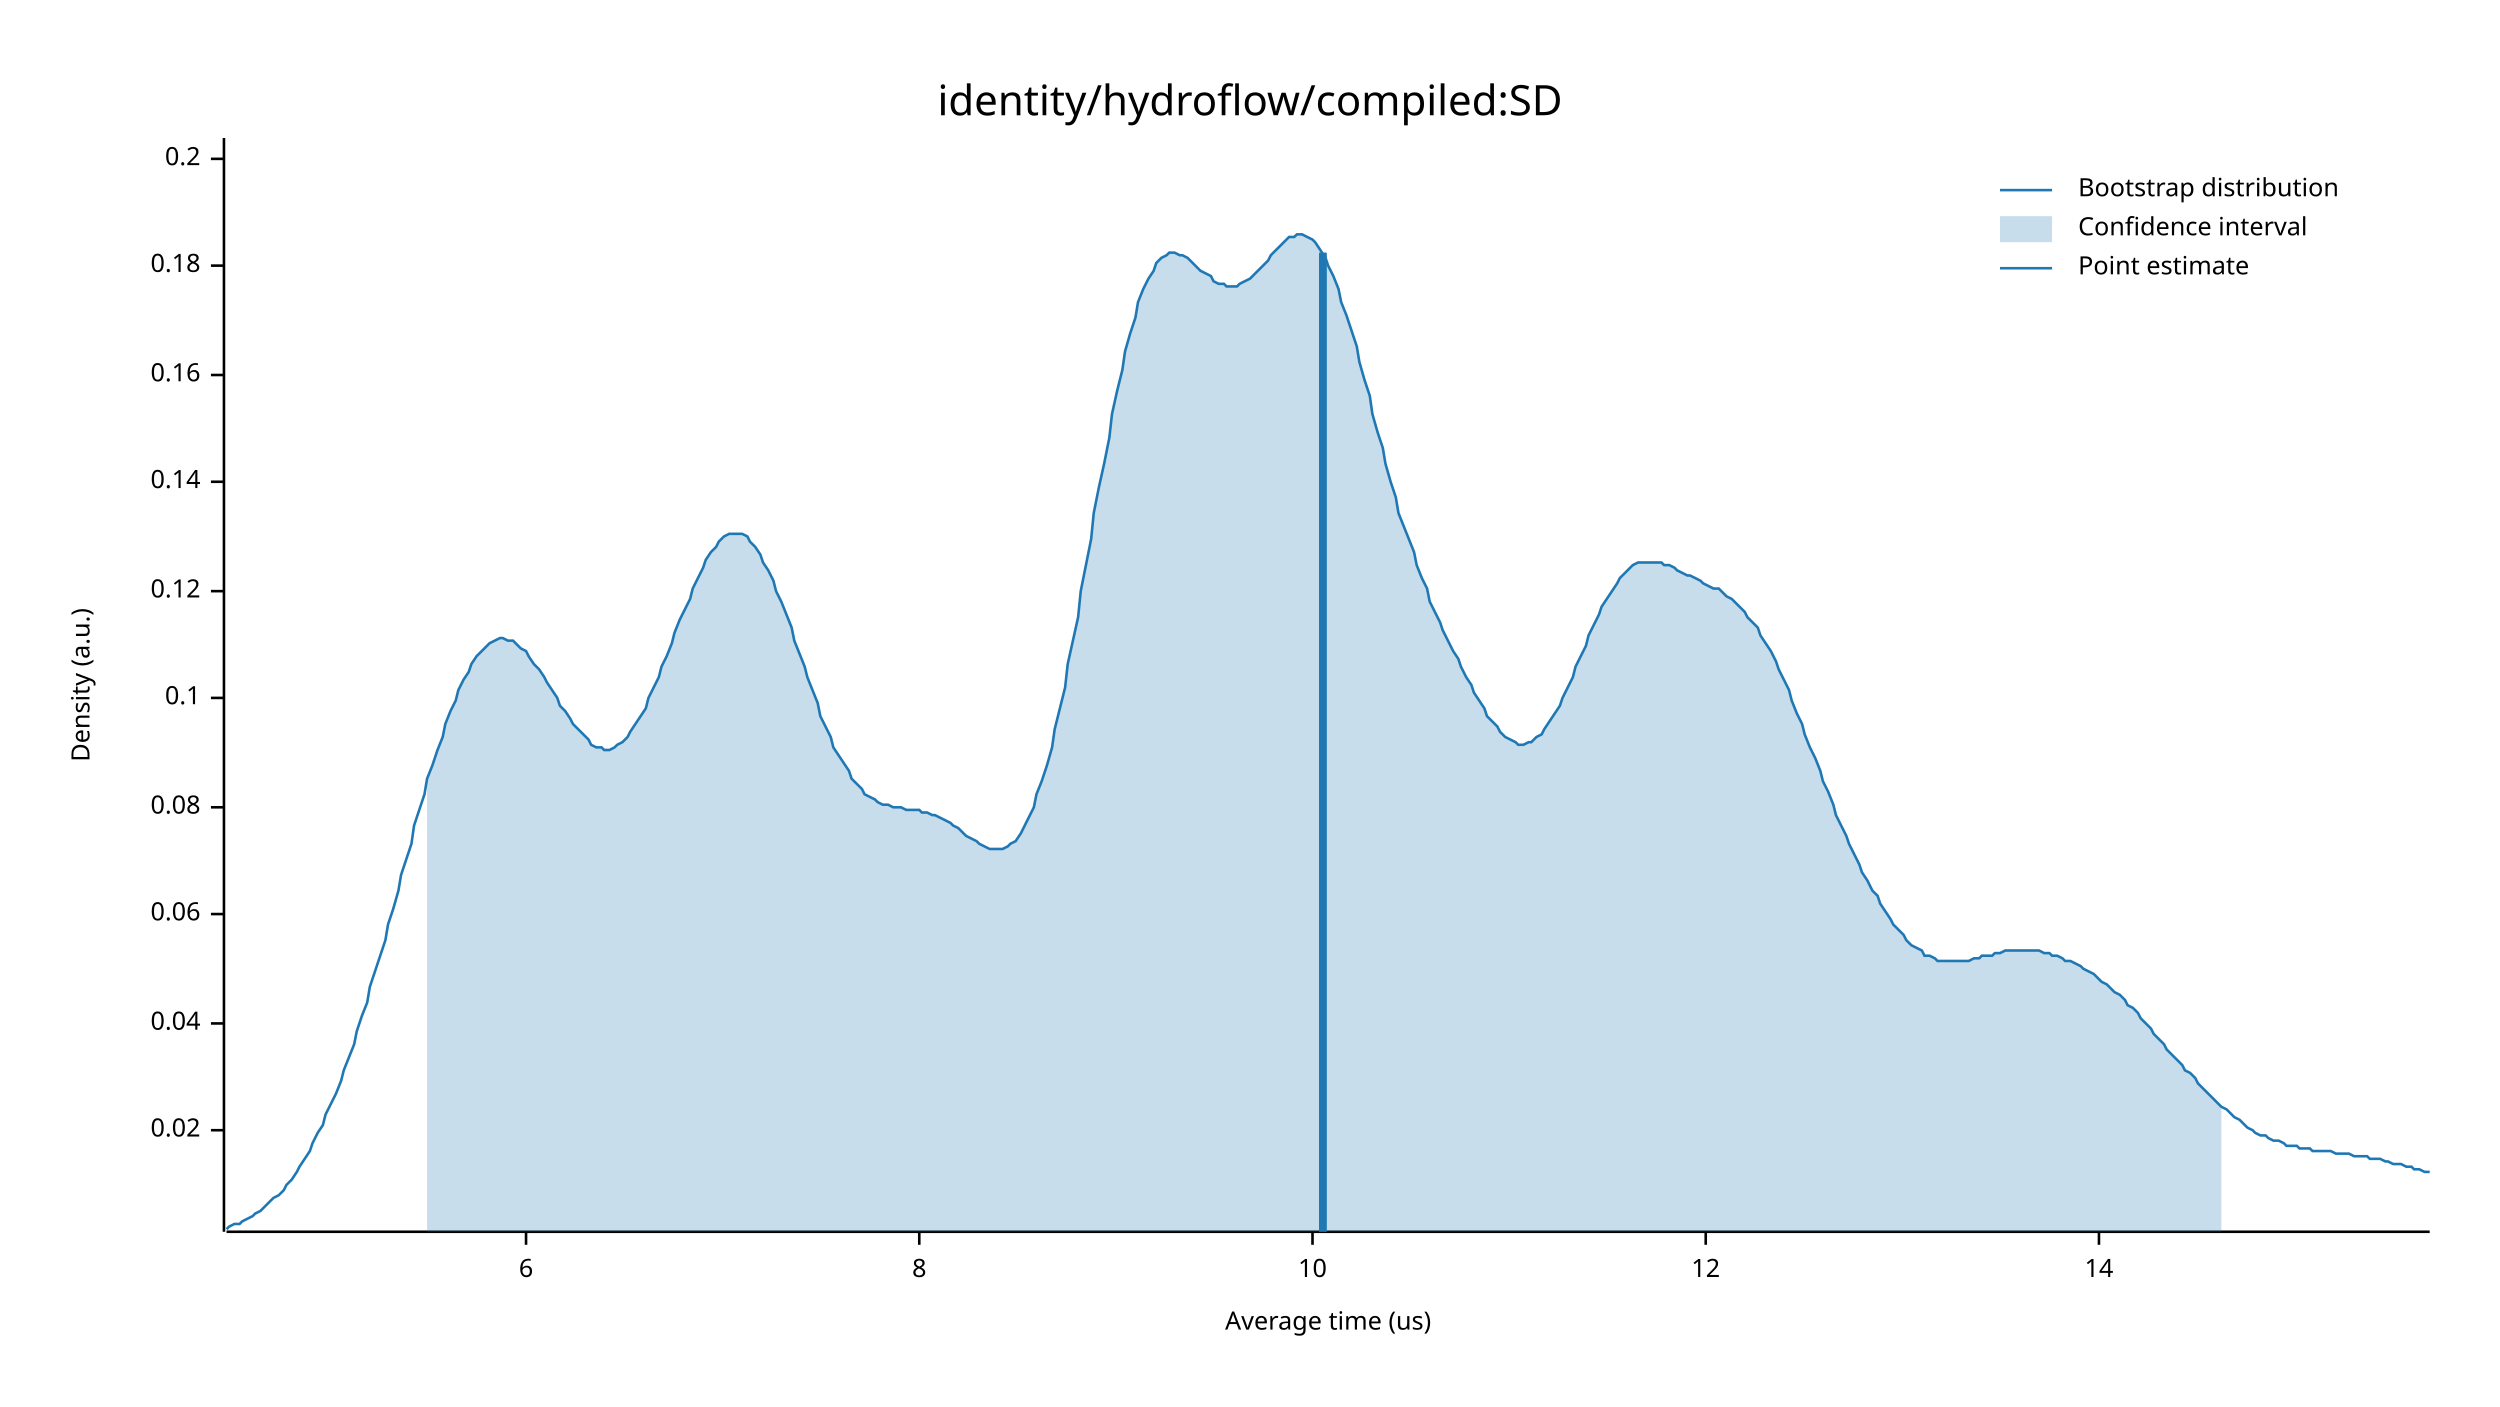
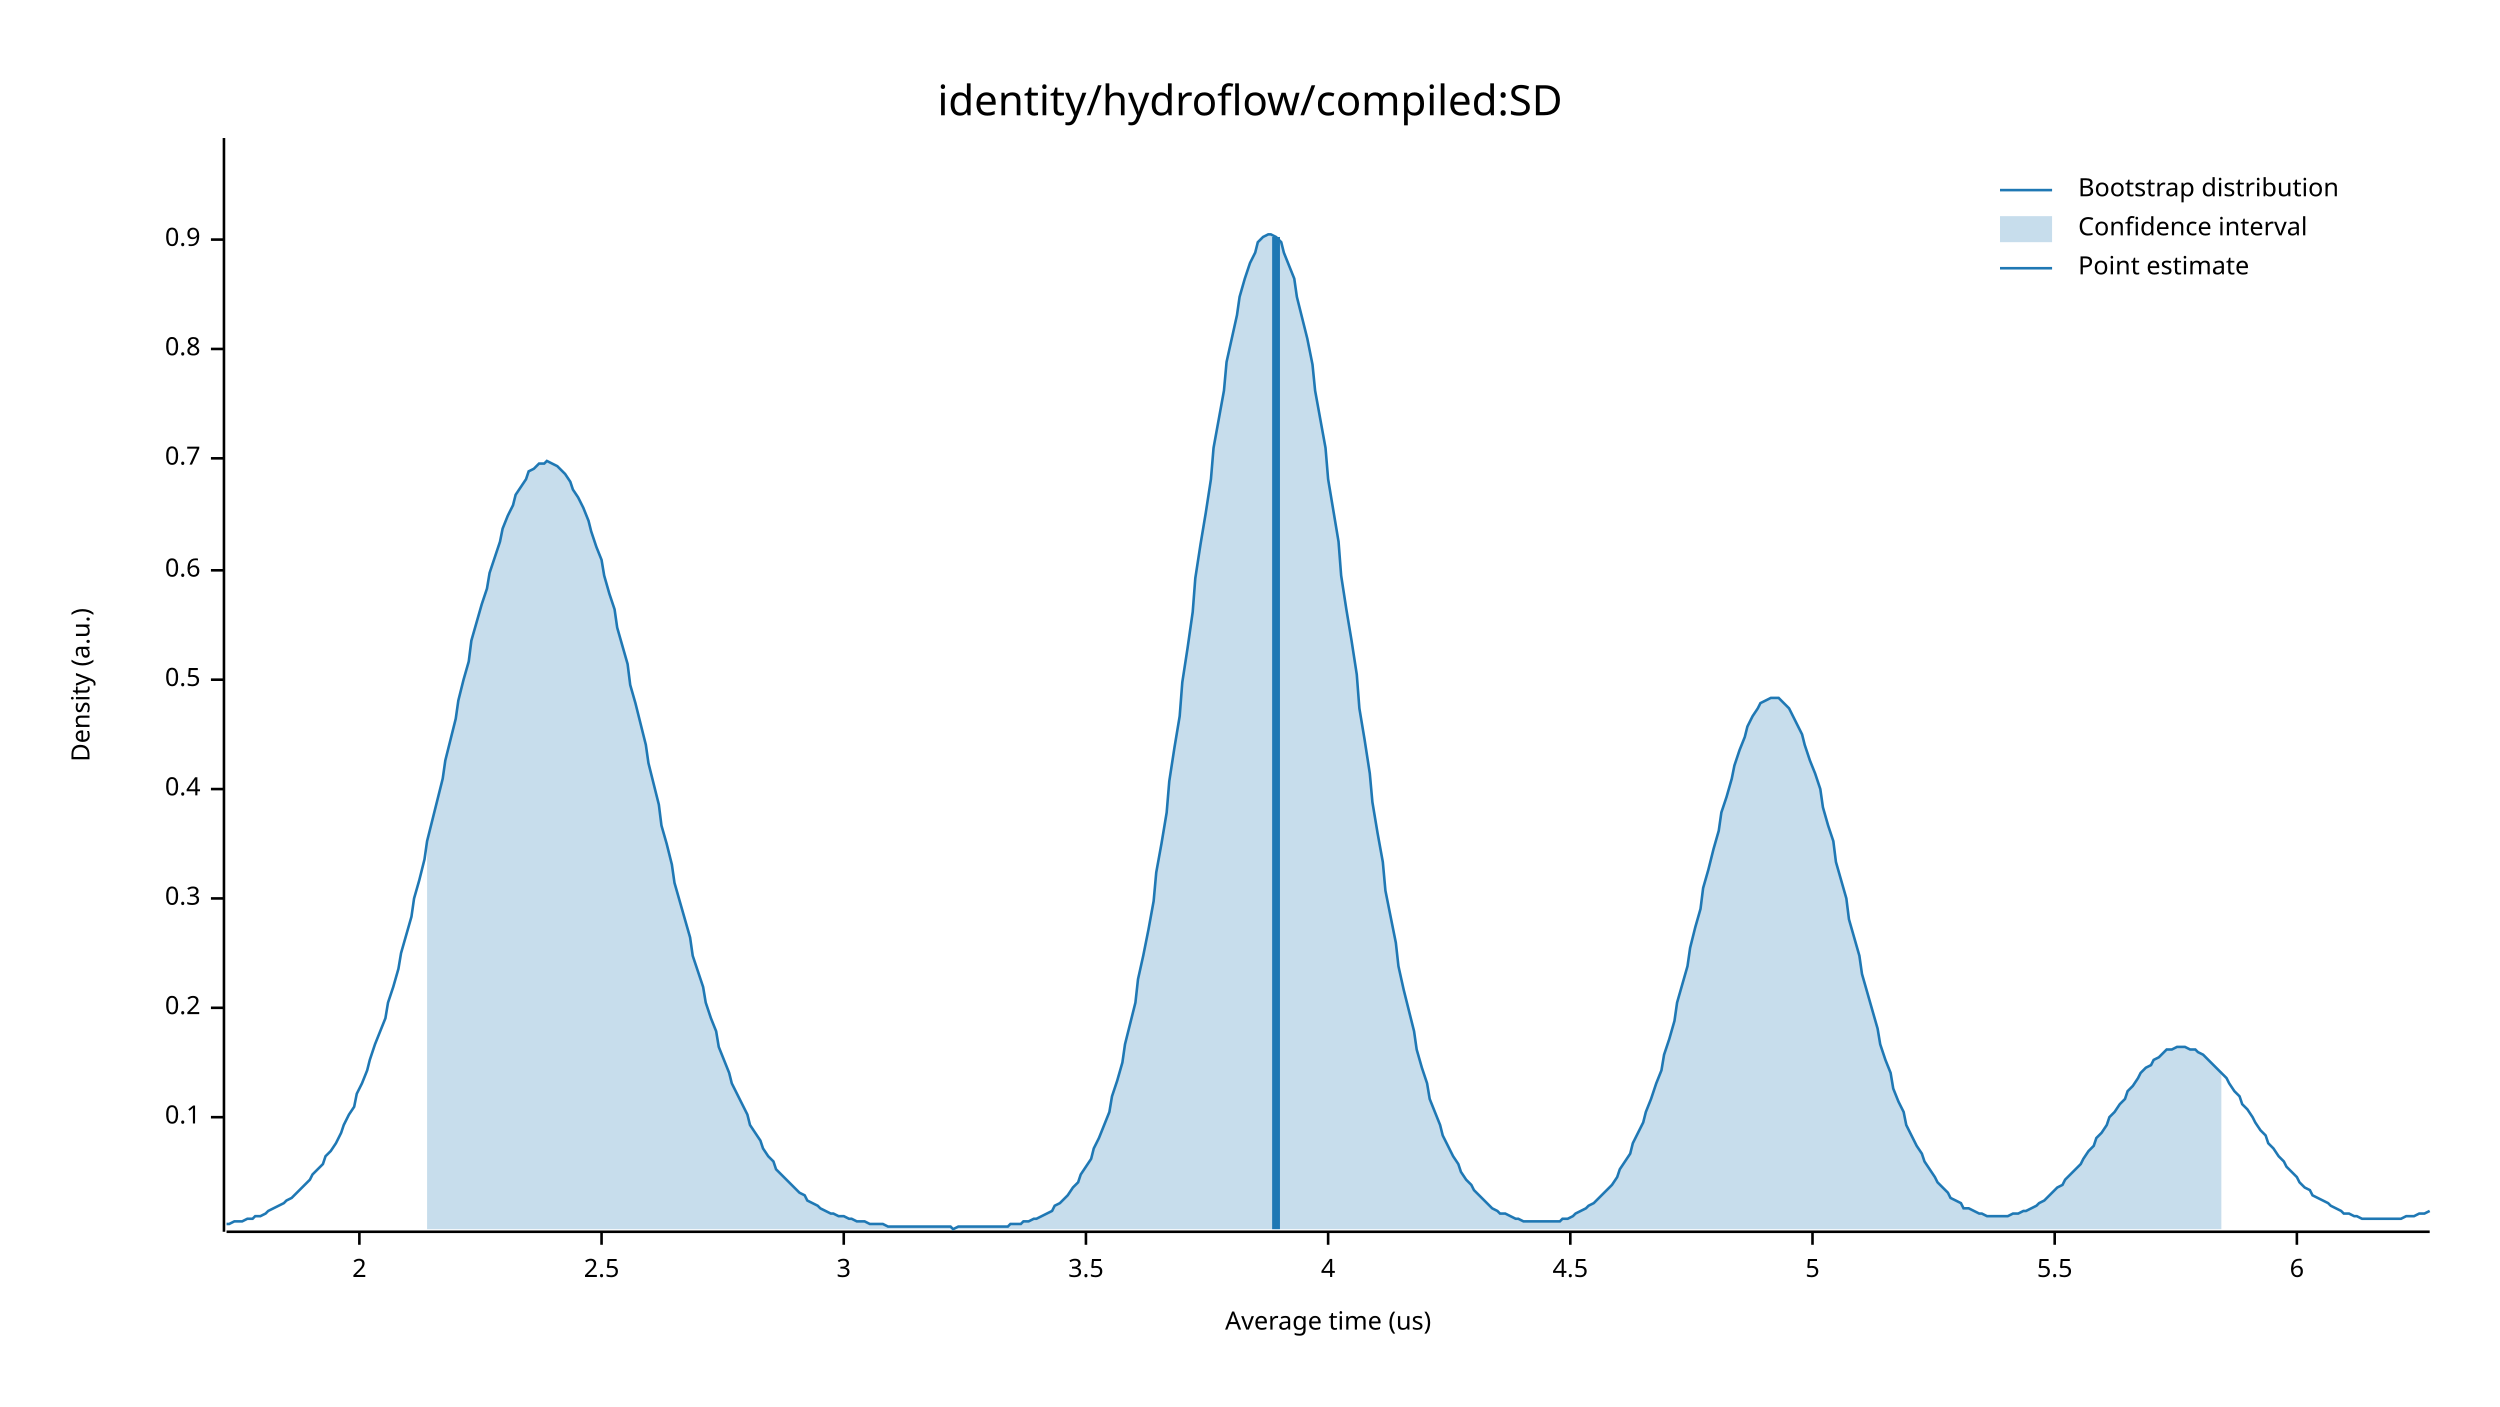
<svg xmlns="http://www.w3.org/2000/svg" width="960" height="540" viewBox="0 0 960 540">
  <text x="480" y="32" dy="0.76em" text-anchor="middle" font-family="sans-serif" font-size="16.129" opacity="1" fill="#000000">
identity/hydroflow/compiled:SD
</text>
  <text x="27" y="263" dy="0.76em" text-anchor="middle" font-family="sans-serif" font-size="9.677" opacity="1" fill="#000000" transform="rotate(270, 27, 263)">
Density (a.u.)
</text>
  <text x="510" y="513" dy="-0.5ex" text-anchor="middle" font-family="sans-serif" font-size="9.677" opacity="1" fill="#000000">
Average time (us)
</text>
  <polyline fill="none" opacity="1" stroke="#000000" stroke-width="1" points="86,53 86,473 " />
-   <text x="77" y="434" dy="0.5ex" text-anchor="end" font-family="sans-serif" font-size="9.677" opacity="1" fill="#000000">
- 0.02
- </text>
-   <polyline fill="none" opacity="1" stroke="#000000" stroke-width="1" points="81,434 86,434 " />
-   <text x="77" y="393" dy="0.5ex" text-anchor="end" font-family="sans-serif" font-size="9.677" opacity="1" fill="#000000">
- 0.04
- </text>
-   <polyline fill="none" opacity="1" stroke="#000000" stroke-width="1" points="81,393 86,393 " />
-   <text x="77" y="351" dy="0.5ex" text-anchor="end" font-family="sans-serif" font-size="9.677" opacity="1" fill="#000000">
- 0.06
- </text>
-   <polyline fill="none" opacity="1" stroke="#000000" stroke-width="1" points="81,351 86,351 " />
-   <text x="77" y="310" dy="0.5ex" text-anchor="end" font-family="sans-serif" font-size="9.677" opacity="1" fill="#000000">
- 0.08
- </text>
-   <polyline fill="none" opacity="1" stroke="#000000" stroke-width="1" points="81,310 86,310 " />
-   <text x="77" y="268" dy="0.5ex" text-anchor="end" font-family="sans-serif" font-size="9.677" opacity="1" fill="#000000">
+   <text x="77" y="429" dy="0.5ex" text-anchor="end" font-family="sans-serif" font-size="9.677" opacity="1" fill="#000000">
0.1
</text>
-   <polyline fill="none" opacity="1" stroke="#000000" stroke-width="1" points="81,268 86,268 " />
-   <text x="77" y="227" dy="0.5ex" text-anchor="end" font-family="sans-serif" font-size="9.677" opacity="1" fill="#000000">
- 0.12
- </text>
-   <polyline fill="none" opacity="1" stroke="#000000" stroke-width="1" points="81,227 86,227 " />
-   <text x="77" y="185" dy="0.5ex" text-anchor="end" font-family="sans-serif" font-size="9.677" opacity="1" fill="#000000">
- 0.14
- </text>
-   <polyline fill="none" opacity="1" stroke="#000000" stroke-width="1" points="81,185 86,185 " />
-   <text x="77" y="144" dy="0.5ex" text-anchor="end" font-family="sans-serif" font-size="9.677" opacity="1" fill="#000000">
- 0.16
- </text>
-   <polyline fill="none" opacity="1" stroke="#000000" stroke-width="1" points="81,144 86,144 " />
-   <text x="77" y="102" dy="0.5ex" text-anchor="end" font-family="sans-serif" font-size="9.677" opacity="1" fill="#000000">
- 0.18
- </text>
-   <polyline fill="none" opacity="1" stroke="#000000" stroke-width="1" points="81,102 86,102 " />
-   <text x="77" y="61" dy="0.5ex" text-anchor="end" font-family="sans-serif" font-size="9.677" opacity="1" fill="#000000">
+   <polyline fill="none" opacity="1" stroke="#000000" stroke-width="1" points="81,429 86,429 " />
+   <text x="77" y="387" dy="0.5ex" text-anchor="end" font-family="sans-serif" font-size="9.677" opacity="1" fill="#000000">
0.2
</text>
-   <polyline fill="none" opacity="1" stroke="#000000" stroke-width="1" points="81,61 86,61 " />
+   <polyline fill="none" opacity="1" stroke="#000000" stroke-width="1" points="81,387 86,387 " />
+   <text x="77" y="345" dy="0.5ex" text-anchor="end" font-family="sans-serif" font-size="9.677" opacity="1" fill="#000000">
+ 0.3
+ </text>
+   <polyline fill="none" opacity="1" stroke="#000000" stroke-width="1" points="81,345 86,345 " />
+   <text x="77" y="303" dy="0.5ex" text-anchor="end" font-family="sans-serif" font-size="9.677" opacity="1" fill="#000000">
+ 0.4
+ </text>
+   <polyline fill="none" opacity="1" stroke="#000000" stroke-width="1" points="81,303 86,303 " />
+   <text x="77" y="261" dy="0.5ex" text-anchor="end" font-family="sans-serif" font-size="9.677" opacity="1" fill="#000000">
+ 0.5
+ </text>
+   <polyline fill="none" opacity="1" stroke="#000000" stroke-width="1" points="81,261 86,261 " />
+   <text x="77" y="219" dy="0.5ex" text-anchor="end" font-family="sans-serif" font-size="9.677" opacity="1" fill="#000000">
+ 0.6
+ </text>
+   <polyline fill="none" opacity="1" stroke="#000000" stroke-width="1" points="81,219 86,219 " />
+   <text x="77" y="176" dy="0.5ex" text-anchor="end" font-family="sans-serif" font-size="9.677" opacity="1" fill="#000000">
+ 0.7
+ </text>
+   <polyline fill="none" opacity="1" stroke="#000000" stroke-width="1" points="81,176 86,176 " />
+   <text x="77" y="134" dy="0.5ex" text-anchor="end" font-family="sans-serif" font-size="9.677" opacity="1" fill="#000000">
+ 0.8
+ </text>
+   <polyline fill="none" opacity="1" stroke="#000000" stroke-width="1" points="81,134 86,134 " />
+   <text x="77" y="92" dy="0.5ex" text-anchor="end" font-family="sans-serif" font-size="9.677" opacity="1" fill="#000000">
+ 0.9
+ </text>
+   <polyline fill="none" opacity="1" stroke="#000000" stroke-width="1" points="81,92 86,92 " />
  <polyline fill="none" opacity="1" stroke="#000000" stroke-width="1" points="87,473 933,473 " />
-   <text x="202" y="483" dy="0.76em" text-anchor="middle" font-family="sans-serif" font-size="9.677" opacity="1" fill="#000000">
+   <text x="138" y="483" dy="0.76em" text-anchor="middle" font-family="sans-serif" font-size="9.677" opacity="1" fill="#000000">
+ 2
+ </text>
+   <polyline fill="none" opacity="1" stroke="#000000" stroke-width="1" points="138,473 138,478 " />
+   <text x="231" y="483" dy="0.76em" text-anchor="middle" font-family="sans-serif" font-size="9.677" opacity="1" fill="#000000">
+ 2.5
+ </text>
+   <polyline fill="none" opacity="1" stroke="#000000" stroke-width="1" points="231,473 231,478 " />
+   <text x="324" y="483" dy="0.76em" text-anchor="middle" font-family="sans-serif" font-size="9.677" opacity="1" fill="#000000">
+ 3
+ </text>
+   <polyline fill="none" opacity="1" stroke="#000000" stroke-width="1" points="324,473 324,478 " />
+   <text x="417" y="483" dy="0.76em" text-anchor="middle" font-family="sans-serif" font-size="9.677" opacity="1" fill="#000000">
+ 3.5
+ </text>
+   <polyline fill="none" opacity="1" stroke="#000000" stroke-width="1" points="417,473 417,478 " />
+   <text x="510" y="483" dy="0.76em" text-anchor="middle" font-family="sans-serif" font-size="9.677" opacity="1" fill="#000000">
+ 4
+ </text>
+   <polyline fill="none" opacity="1" stroke="#000000" stroke-width="1" points="510,473 510,478 " />
+   <text x="603" y="483" dy="0.76em" text-anchor="middle" font-family="sans-serif" font-size="9.677" opacity="1" fill="#000000">
+ 4.5
+ </text>
+   <polyline fill="none" opacity="1" stroke="#000000" stroke-width="1" points="603,473 603,478 " />
+   <text x="696" y="483" dy="0.76em" text-anchor="middle" font-family="sans-serif" font-size="9.677" opacity="1" fill="#000000">
+ 5
+ </text>
+   <polyline fill="none" opacity="1" stroke="#000000" stroke-width="1" points="696,473 696,478 " />
+   <text x="789" y="483" dy="0.76em" text-anchor="middle" font-family="sans-serif" font-size="9.677" opacity="1" fill="#000000">
+ 5.5
+ </text>
+   <polyline fill="none" opacity="1" stroke="#000000" stroke-width="1" points="789,473 789,478 " />
+   <text x="882" y="483" dy="0.76em" text-anchor="middle" font-family="sans-serif" font-size="9.677" opacity="1" fill="#000000">
6
</text>
-   <polyline fill="none" opacity="1" stroke="#000000" stroke-width="1" points="202,473 202,478 " />
-   <text x="353" y="483" dy="0.76em" text-anchor="middle" font-family="sans-serif" font-size="9.677" opacity="1" fill="#000000">
- 8
- </text>
-   <polyline fill="none" opacity="1" stroke="#000000" stroke-width="1" points="353,473 353,478 " />
-   <text x="504" y="483" dy="0.76em" text-anchor="middle" font-family="sans-serif" font-size="9.677" opacity="1" fill="#000000">
- 10
- </text>
-   <polyline fill="none" opacity="1" stroke="#000000" stroke-width="1" points="504,473 504,478 " />
-   <text x="655" y="483" dy="0.76em" text-anchor="middle" font-family="sans-serif" font-size="9.677" opacity="1" fill="#000000">
- 12
- </text>
-   <polyline fill="none" opacity="1" stroke="#000000" stroke-width="1" points="655,473 655,478 " />
-   <text x="806" y="483" dy="0.76em" text-anchor="middle" font-family="sans-serif" font-size="9.677" opacity="1" fill="#000000">
- 14
- </text>
-   <polyline fill="none" opacity="1" stroke="#000000" stroke-width="1" points="806,473 806,478 " />
-   <polyline fill="none" opacity="1" stroke="#1F78B4" stroke-width="1" points="87,472 88,471 90,470 92,470 93,469 95,468 97,467 98,466 100,465 102,463 103,462 105,460 107,459 109,457 110,455 112,453 114,450 115,448 117,445 119,442 120,439 122,435 124,432 125,428 127,424 129,420 131,415 132,411 134,406 136,401 137,396 139,390 141,385 142,379 144,373 146,367 148,361 149,355 151,349 153,342 154,336 156,330 158,324 159,317 161,311 163,305 164,299 166,294 168,288 170,283 171,278 173,273 175,269 176,265 178,261 180,258 181,255 183,252 185,250 187,248 188,247 190,246 192,245 193,245 195,246 197,246 198,247 200,249 202,250 203,252 205,255 207,257 209,260 210,262 212,265 214,268 215,271 217,273 219,276 220,278 222,280 224,282 226,284 227,286 229,287 231,287 232,288 234,288 236,287 237,286 239,285 241,283 242,281 244,278 246,275 248,272 249,268 251,264 253,260 254,256 256,252 258,247 259,243 261,238 263,234 265,230 266,226 268,222 270,218 271,215 273,212 275,210 276,208 278,206 280,205 281,205 283,205 285,205 287,206 288,208 290,210 292,213 293,216 295,219 297,223 298,227 300,231 302,236 304,241 305,246 307,251 309,256 310,260 312,265 314,270 315,275 317,279 319,283 320,287 322,290 324,293 326,296 327,299 329,301 331,303 332,305 334,306 336,307 337,308 339,309 341,309 343,310 344,310 346,310 348,311 349,311 351,311 353,311 354,312 356,312 358,313 359,313 361,314 363,315 365,316 366,317 368,318 370,320 371,321 373,322 375,323 376,324 378,325 380,326 381,326 383,326 385,326 387,325 388,324 390,323 392,320 393,318 395,314 397,310 398,305 400,300 402,294 404,287 405,280 407,272 409,264 410,255 412,246 414,237 415,227 417,217 419,207 420,197 422,187 424,178 426,168 427,159 429,150 431,142 432,135 434,128 436,122 437,116 439,111 441,107 443,104 444,101 446,99 448,98 449,97 451,97 453,98 454,98 456,99 458,101 459,102 461,104 463,105 465,106 466,108 468,109 470,109 471,110 473,110 475,110 476,109 478,108 480,107 482,105 483,104 485,102 487,100 488,98 490,96 492,94 493,93 495,91 497,91 498,90 500,90 502,91 504,92 505,93 507,96 509,99 510,102 512,106 514,111 515,116 517,121 519,127 521,133 522,139 524,146 526,152 527,159 529,166 531,172 532,178 534,185 536,191 537,197 539,202 541,207 543,212 544,217 546,222 548,226 549,231 551,235 553,239 554,242 556,246 558,250 560,253 561,256 563,260 565,263 566,266 568,269 570,272 571,275 573,277 575,279 576,281 578,283 580,284 582,285 583,286 585,286 587,285 588,285 590,283 592,282 593,280 595,277 597,274 599,271 600,268 602,264 604,260 605,256 607,252 609,248 610,244 612,240 614,236 615,233 617,230 619,227 621,224 622,222 624,220 626,218 627,217 629,216 631,216 632,216 634,216 636,216 638,216 639,217 641,217 643,218 644,219 646,220 648,221 649,221 651,222 653,223 654,224 656,225 658,226 660,226 661,227 663,229 665,230 666,231 668,233 670,235 671,237 673,239 675,241 676,244 678,247 680,250 682,254 683,257 685,261 687,265 688,269 690,274 692,278 693,282 695,287 697,291 699,296 700,300 702,304 704,309 705,313 707,317 709,321 710,324 712,328 714,332 715,335 717,338 719,342 721,344 722,347 724,350 726,353 727,355 729,357 731,359 732,361 734,363 736,364 738,365 739,367 741,367 743,368 744,369 746,369 748,369 749,369 751,369 753,369 754,369 756,369 758,368 760,368 761,367 763,367 765,367 766,366 768,366 770,365 771,365 773,365 775,365 777,365 778,365 780,365 782,365 783,365 785,366 787,366 788,367 790,367 792,368 793,369 795,369 797,370 799,371 800,372 802,373 804,374 805,375 807,377 809,378 810,379 812,381 814,382 816,384 817,386 819,387 821,389 822,391 824,393 826,395 827,397 829,399 831,401 832,403 834,405 836,407 838,409 839,411 841,412 843,414 844,416 846,418 848,420 849,421 851,423 853,425 855,426 856,427 858,429 860,430 861,431 863,433 865,434 866,435 868,436 870,436 871,437 873,438 875,438 877,439 878,440 880,440 882,440 883,441 885,441 887,441 888,442 890,442 892,442 894,442 895,442 897,443 899,443 900,443 902,443 904,444 905,444 907,444 909,444 910,445 912,445 914,445 916,446 917,446 919,447 921,447 922,447 924,448 926,448 927,449 929,449 931,450 933,450 " />
-   <polygon opacity="0.25" fill="#1F78B4" points="164,299 166,294 168,288 170,283 171,278 173,273 175,269 176,265 178,261 180,258 181,255 183,252 185,250 187,248 188,247 190,246 192,245 193,245 195,246 197,246 198,247 200,249 202,250 203,252 205,255 207,257 209,260 210,262 212,265 214,268 215,271 217,273 219,276 220,278 222,280 224,282 226,284 227,286 229,287 231,287 232,288 234,288 236,287 237,286 239,285 241,283 242,281 244,278 246,275 248,272 249,268 251,264 253,260 254,256 256,252 258,247 259,243 261,238 263,234 265,230 266,226 268,222 270,218 271,215 273,212 275,210 276,208 278,206 280,205 281,205 283,205 285,205 287,206 288,208 290,210 292,213 293,216 295,219 297,223 298,227 300,231 302,236 304,241 305,246 307,251 309,256 310,260 312,265 314,270 315,275 317,279 319,283 320,287 322,290 324,293 326,296 327,299 329,301 331,303 332,305 334,306 336,307 337,308 339,309 341,309 343,310 344,310 346,310 348,311 349,311 351,311 353,311 354,312 356,312 358,313 359,313 361,314 363,315 365,316 366,317 368,318 370,320 371,321 373,322 375,323 376,324 378,325 380,326 381,326 383,326 385,326 387,325 388,324 390,323 392,320 393,318 395,314 397,310 398,305 400,300 402,294 404,287 405,280 407,272 409,264 410,255 412,246 414,237 415,227 417,217 419,207 420,197 422,187 424,178 426,168 427,159 429,150 431,142 432,135 434,128 436,122 437,116 439,111 441,107 443,104 444,101 446,99 448,98 449,97 451,97 453,98 454,98 456,99 458,101 459,102 461,104 463,105 465,106 466,108 468,109 470,109 471,110 473,110 475,110 476,109 478,108 480,107 482,105 483,104 485,102 487,100 488,98 490,96 492,94 493,93 495,91 497,91 498,90 500,90 502,91 504,92 505,93 507,96 509,99 510,102 512,106 514,111 515,116 517,121 519,127 521,133 522,139 524,146 526,152 527,159 529,166 531,172 532,178 534,185 536,191 537,197 539,202 541,207 543,212 544,217 546,222 548,226 549,231 551,235 553,239 554,242 556,246 558,250 560,253 561,256 563,260 565,263 566,266 568,269 570,272 571,275 573,277 575,279 576,281 578,283 580,284 582,285 583,286 585,286 587,285 588,285 590,283 592,282 593,280 595,277 597,274 599,271 600,268 602,264 604,260 605,256 607,252 609,248 610,244 612,240 614,236 615,233 617,230 619,227 621,224 622,222 624,220 626,218 627,217 629,216 631,216 632,216 634,216 636,216 638,216 639,217 641,217 643,218 644,219 646,220 648,221 649,221 651,222 653,223 654,224 656,225 658,226 660,226 661,227 663,229 665,230 666,231 668,233 670,235 671,237 673,239 675,241 676,244 678,247 680,250 682,254 683,257 685,261 687,265 688,269 690,274 692,278 693,282 695,287 697,291 699,296 700,300 702,304 704,309 705,313 707,317 709,321 710,324 712,328 714,332 715,335 717,338 719,342 721,344 722,347 724,350 726,353 727,355 729,357 731,359 732,361 734,363 736,364 738,365 739,367 741,367 743,368 744,369 746,369 748,369 749,369 751,369 753,369 754,369 756,369 758,368 760,368 761,367 763,367 765,367 766,366 768,366 770,365 771,365 773,365 775,365 777,365 778,365 780,365 782,365 783,365 785,366 787,366 788,367 790,367 792,368 793,369 795,369 797,370 799,371 800,372 802,373 804,374 805,375 807,377 809,378 810,379 812,381 814,382 816,384 817,386 819,387 821,389 822,391 824,393 826,395 827,397 829,399 831,401 832,403 834,405 836,407 838,409 839,411 841,412 843,414 844,416 846,418 848,420 849,421 851,423 853,425 853,473 164,473 " />
-   <polyline fill="none" opacity="1" stroke="#1F78B4" stroke-width="3" points="508,473 508,97 " />
+   <polyline fill="none" opacity="1" stroke="#000000" stroke-width="1" points="882,473 882,478 " />
+   <polyline fill="none" opacity="1" stroke="#1F78B4" stroke-width="1" points="87,470 88,470 90,469 92,469 93,469 95,468 97,468 98,467 100,467 102,466 103,465 105,464 107,463 109,462 110,461 112,460 114,458 115,457 117,455 119,453 120,451 122,449 124,447 125,444 127,442 129,439 131,435 132,432 134,428 136,425 137,420 139,416 141,411 142,407 144,401 146,396 148,391 149,385 151,379 153,372 154,366 156,359 158,352 159,345 161,338 163,330 164,323 166,315 168,307 170,299 171,292 173,284 175,276 176,269 178,261 180,254 181,246 183,239 185,232 187,226 188,220 190,214 192,208 193,203 195,198 197,194 198,190 200,187 202,184 203,181 205,180 207,178 209,178 210,177 212,178 214,179 215,180 217,182 219,185 220,188 222,191 224,195 226,200 227,204 229,210 231,215 232,221 234,228 236,234 237,241 239,248 241,255 242,263 244,270 246,278 248,286 249,293 251,301 253,309 254,317 256,324 258,332 259,339 261,346 263,353 265,360 266,367 268,373 270,379 271,385 273,391 275,396 276,402 278,407 280,412 281,416 283,420 285,424 287,428 288,432 290,435 292,438 293,441 295,444 297,446 298,449 300,451 302,453 304,455 305,456 307,458 309,459 310,461 312,462 314,463 315,464 317,465 319,466 320,466 322,467 324,467 326,468 327,468 329,469 331,469 332,469 334,470 336,470 337,470 339,470 341,471 343,471 344,471 346,471 348,471 349,471 351,471 353,471 354,471 356,471 358,471 359,471 361,471 363,471 365,471 366,472 368,471 370,471 371,471 373,471 375,471 376,471 378,471 380,471 381,471 383,471 385,471 387,471 388,470 390,470 392,470 393,469 395,469 397,468 398,468 400,467 402,466 404,465 405,463 407,462 409,460 410,459 412,456 414,454 415,451 417,448 419,445 420,441 422,437 424,432 426,427 427,421 429,415 431,408 432,401 434,393 436,385 437,376 439,367 441,357 443,346 444,335 446,324 448,312 449,300 451,287 453,275 454,262 456,249 458,235 459,222 461,209 463,197 465,184 466,172 468,161 470,150 471,139 473,130 475,121 476,114 478,107 480,101 482,97 483,93 485,91 487,90 488,90 490,91 492,93 493,97 495,102 497,107 498,114 500,122 502,130 504,140 505,150 507,161 509,172 510,184 512,196 514,208 515,221 517,234 519,246 521,259 522,272 524,284 526,297 527,308 529,320 531,331 532,342 534,352 536,362 537,371 539,380 541,388 543,396 544,403 546,410 548,416 549,422 551,427 553,432 554,436 556,440 558,444 560,447 561,450 563,453 565,455 566,457 568,459 570,461 571,462 573,464 575,465 576,466 578,466 580,467 582,468 583,468 585,469 587,469 588,469 590,469 592,469 593,469 595,469 597,469 599,469 600,468 602,468 604,467 605,466 607,465 609,464 610,463 612,462 614,460 615,459 617,457 619,455 621,452 622,449 624,446 626,443 627,439 629,435 631,431 632,427 634,422 636,416 638,411 639,405 641,399 643,392 644,385 646,378 648,371 649,364 651,356 653,349 654,341 656,334 658,326 660,319 661,312 663,306 665,299 666,294 668,288 670,283 671,279 673,275 675,272 676,270 678,269 680,268 682,268 683,268 685,270 687,272 688,274 690,278 692,282 693,286 695,292 697,297 699,303 700,310 702,317 704,323 705,331 707,338 709,345 710,353 712,360 714,367 715,374 717,381 719,388 721,395 722,401 724,407 726,412 727,418 729,423 731,427 732,432 734,436 736,440 738,443 739,446 741,449 743,452 744,454 746,456 748,458 749,460 751,461 753,462 754,464 756,464 758,465 760,466 761,466 763,467 765,467 766,467 768,467 770,467 771,467 773,466 775,466 777,465 778,465 780,464 782,463 783,462 785,461 787,459 788,458 790,456 792,455 793,453 795,451 797,449 799,447 800,445 802,442 804,440 805,437 807,435 809,432 810,429 812,427 814,424 816,422 817,419 819,417 821,414 822,412 824,410 826,409 827,407 829,406 831,404 832,403 834,403 836,402 838,402 839,402 841,403 843,403 844,404 846,405 848,407 849,408 851,410 853,412 855,414 856,416 858,419 860,421 861,424 863,426 865,429 866,431 868,434 870,436 871,439 873,441 875,444 877,446 878,448 880,450 882,452 883,454 885,456 887,457 888,459 890,460 892,461 894,462 895,463 897,464 899,465 900,466 902,466 904,467 905,467 907,468 909,468 910,468 912,468 914,468 916,468 917,468 919,468 921,468 922,468 924,467 926,467 927,467 929,466 931,466 933,465 " />
+   <polygon opacity="0.25" fill="#1F78B4" points="164,323 166,315 168,307 170,299 171,292 173,284 175,276 176,269 178,261 180,254 181,246 183,239 185,232 187,226 188,220 190,214 192,208 193,203 195,198 197,194 198,190 200,187 202,184 203,181 205,180 207,178 209,178 210,177 212,178 214,179 215,180 217,182 219,185 220,188 222,191 224,195 226,200 227,204 229,210 231,215 232,221 234,228 236,234 237,241 239,248 241,255 242,263 244,270 246,278 248,286 249,293 251,301 253,309 254,317 256,324 258,332 259,339 261,346 263,353 265,360 266,367 268,373 270,379 271,385 273,391 275,396 276,402 278,407 280,412 281,416 283,420 285,424 287,428 288,432 290,435 292,438 293,441 295,444 297,446 298,449 300,451 302,453 304,455 305,456 307,458 309,459 310,461 312,462 314,463 315,464 317,465 319,466 320,466 322,467 324,467 326,468 327,468 329,469 331,469 332,469 334,470 336,470 337,470 339,470 341,471 343,471 344,471 346,471 348,471 349,471 351,471 353,471 354,471 356,471 358,471 359,471 361,471 363,471 365,471 366,472 368,471 370,471 371,471 373,471 375,471 376,471 378,471 380,471 381,471 383,471 385,471 387,471 388,470 390,470 392,470 393,469 395,469 397,468 398,468 400,467 402,466 404,465 405,463 407,462 409,460 410,459 412,456 414,454 415,451 417,448 419,445 420,441 422,437 424,432 426,427 427,421 429,415 431,408 432,401 434,393 436,385 437,376 439,367 441,357 443,346 444,335 446,324 448,312 449,300 451,287 453,275 454,262 456,249 458,235 459,222 461,209 463,197 465,184 466,172 468,161 470,150 471,139 473,130 475,121 476,114 478,107 480,101 482,97 483,93 485,91 487,90 488,90 490,91 492,93 493,97 495,102 497,107 498,114 500,122 502,130 504,140 505,150 507,161 509,172 510,184 512,196 514,208 515,221 517,234 519,246 521,259 522,272 524,284 526,297 527,308 529,320 531,331 532,342 534,352 536,362 537,371 539,380 541,388 543,396 544,403 546,410 548,416 549,422 551,427 553,432 554,436 556,440 558,444 560,447 561,450 563,453 565,455 566,457 568,459 570,461 571,462 573,464 575,465 576,466 578,466 580,467 582,468 583,468 585,469 587,469 588,469 590,469 592,469 593,469 595,469 597,469 599,469 600,468 602,468 604,467 605,466 607,465 609,464 610,463 612,462 614,460 615,459 617,457 619,455 621,452 622,449 624,446 626,443 627,439 629,435 631,431 632,427 634,422 636,416 638,411 639,405 641,399 643,392 644,385 646,378 648,371 649,364 651,356 653,349 654,341 656,334 658,326 660,319 661,312 663,306 665,299 666,294 668,288 670,283 671,279 673,275 675,272 676,270 678,269 680,268 682,268 683,268 685,270 687,272 688,274 690,278 692,282 693,286 695,292 697,297 699,303 700,310 702,317 704,323 705,331 707,338 709,345 710,353 712,360 714,367 715,374 717,381 719,388 721,395 722,401 724,407 726,412 727,418 729,423 731,427 732,432 734,436 736,440 738,443 739,446 741,449 743,452 744,454 746,456 748,458 749,460 751,461 753,462 754,464 756,464 758,465 760,466 761,466 763,467 765,467 766,467 768,467 770,467 771,467 773,466 775,466 777,465 778,465 780,464 782,463 783,462 785,461 787,459 788,458 790,456 792,455 793,453 795,451 797,449 799,447 800,445 802,442 804,440 805,437 807,435 809,432 810,429 812,427 814,424 816,422 817,419 819,417 821,414 822,412 824,410 826,409 827,407 829,406 831,404 832,403 834,403 836,402 838,402 839,402 841,403 843,403 844,404 846,405 848,407 849,408 851,410 853,412 853,472 164,472 " />
+   <polyline fill="none" opacity="1" stroke="#1F78B4" stroke-width="3" points="490,472 490,91 " />
  <text x="798" y="68" dy="0.76em" text-anchor="start" font-family="sans-serif" font-size="9.677" opacity="1" fill="#000000">
Bootstrap distribution
</text>
  <text x="798" y="83" dy="0.76em" text-anchor="start" font-family="sans-serif" font-size="9.677" opacity="1" fill="#000000">
Confidence interval
</text>
  <text x="798" y="98" dy="0.76em" text-anchor="start" font-family="sans-serif" font-size="9.677" opacity="1" fill="#000000">
Point estimate
</text>
  <polyline fill="none" opacity="1" stroke="#1F78B4" stroke-width="1" points="768,73 788,73 " />
  <rect x="768" y="83" width="20" height="10" opacity="0.25" fill="#1F78B4" stroke="none" />
  <polyline fill="none" opacity="1" stroke="#1F78B4" stroke-width="1" points="768,103 788,103 " />
</svg>
